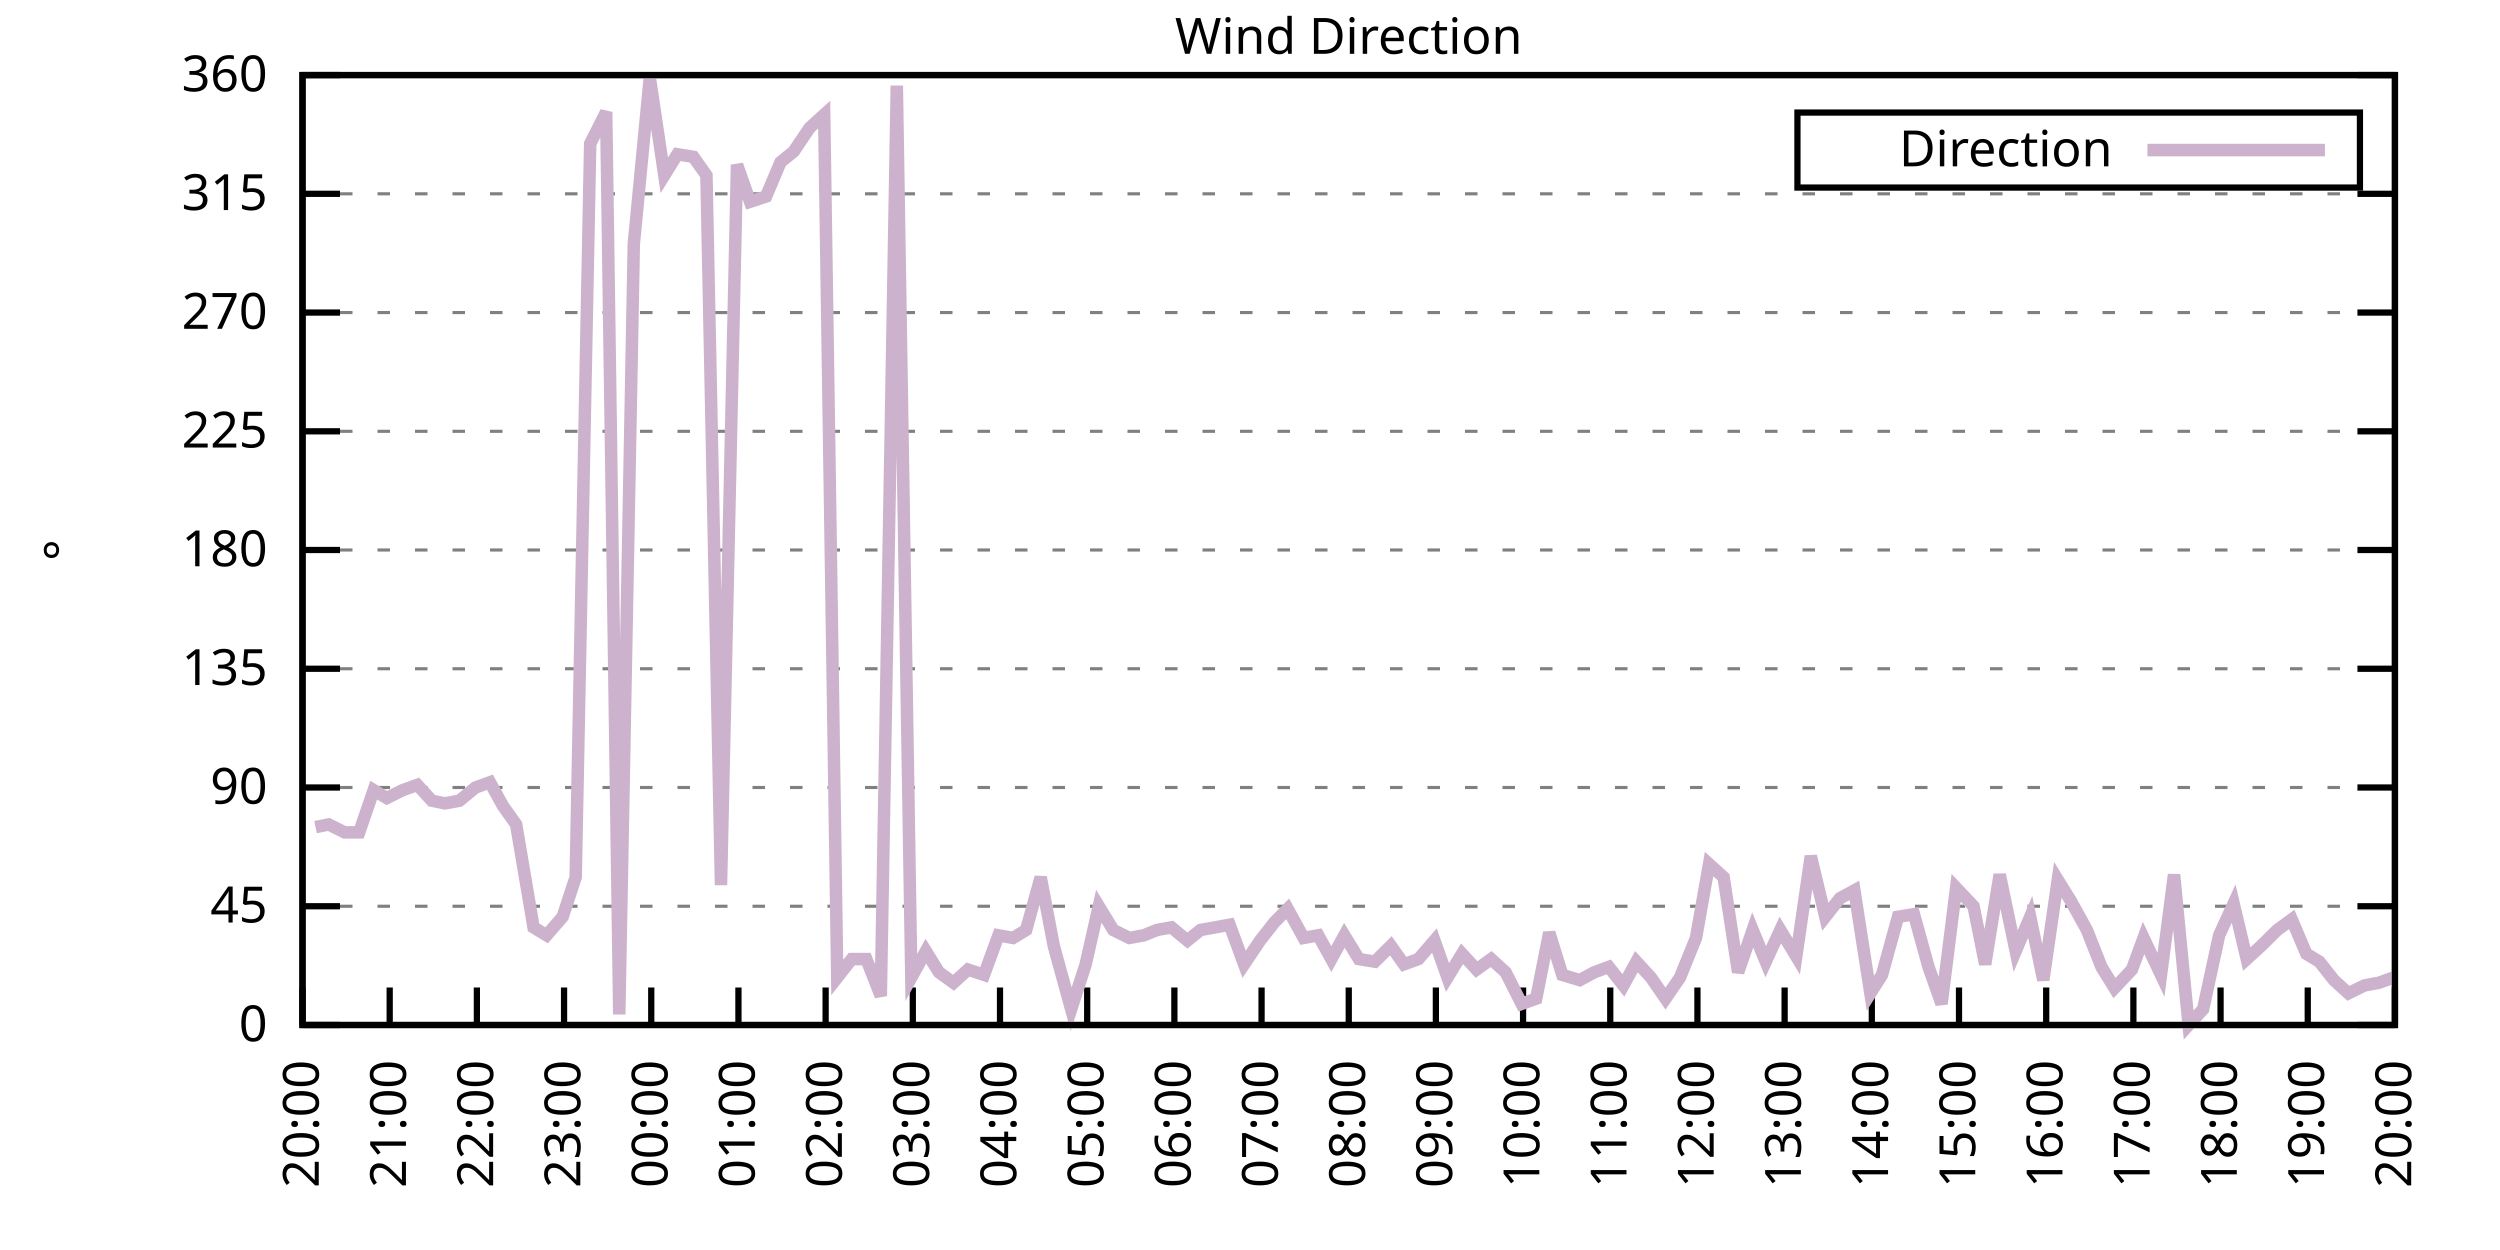
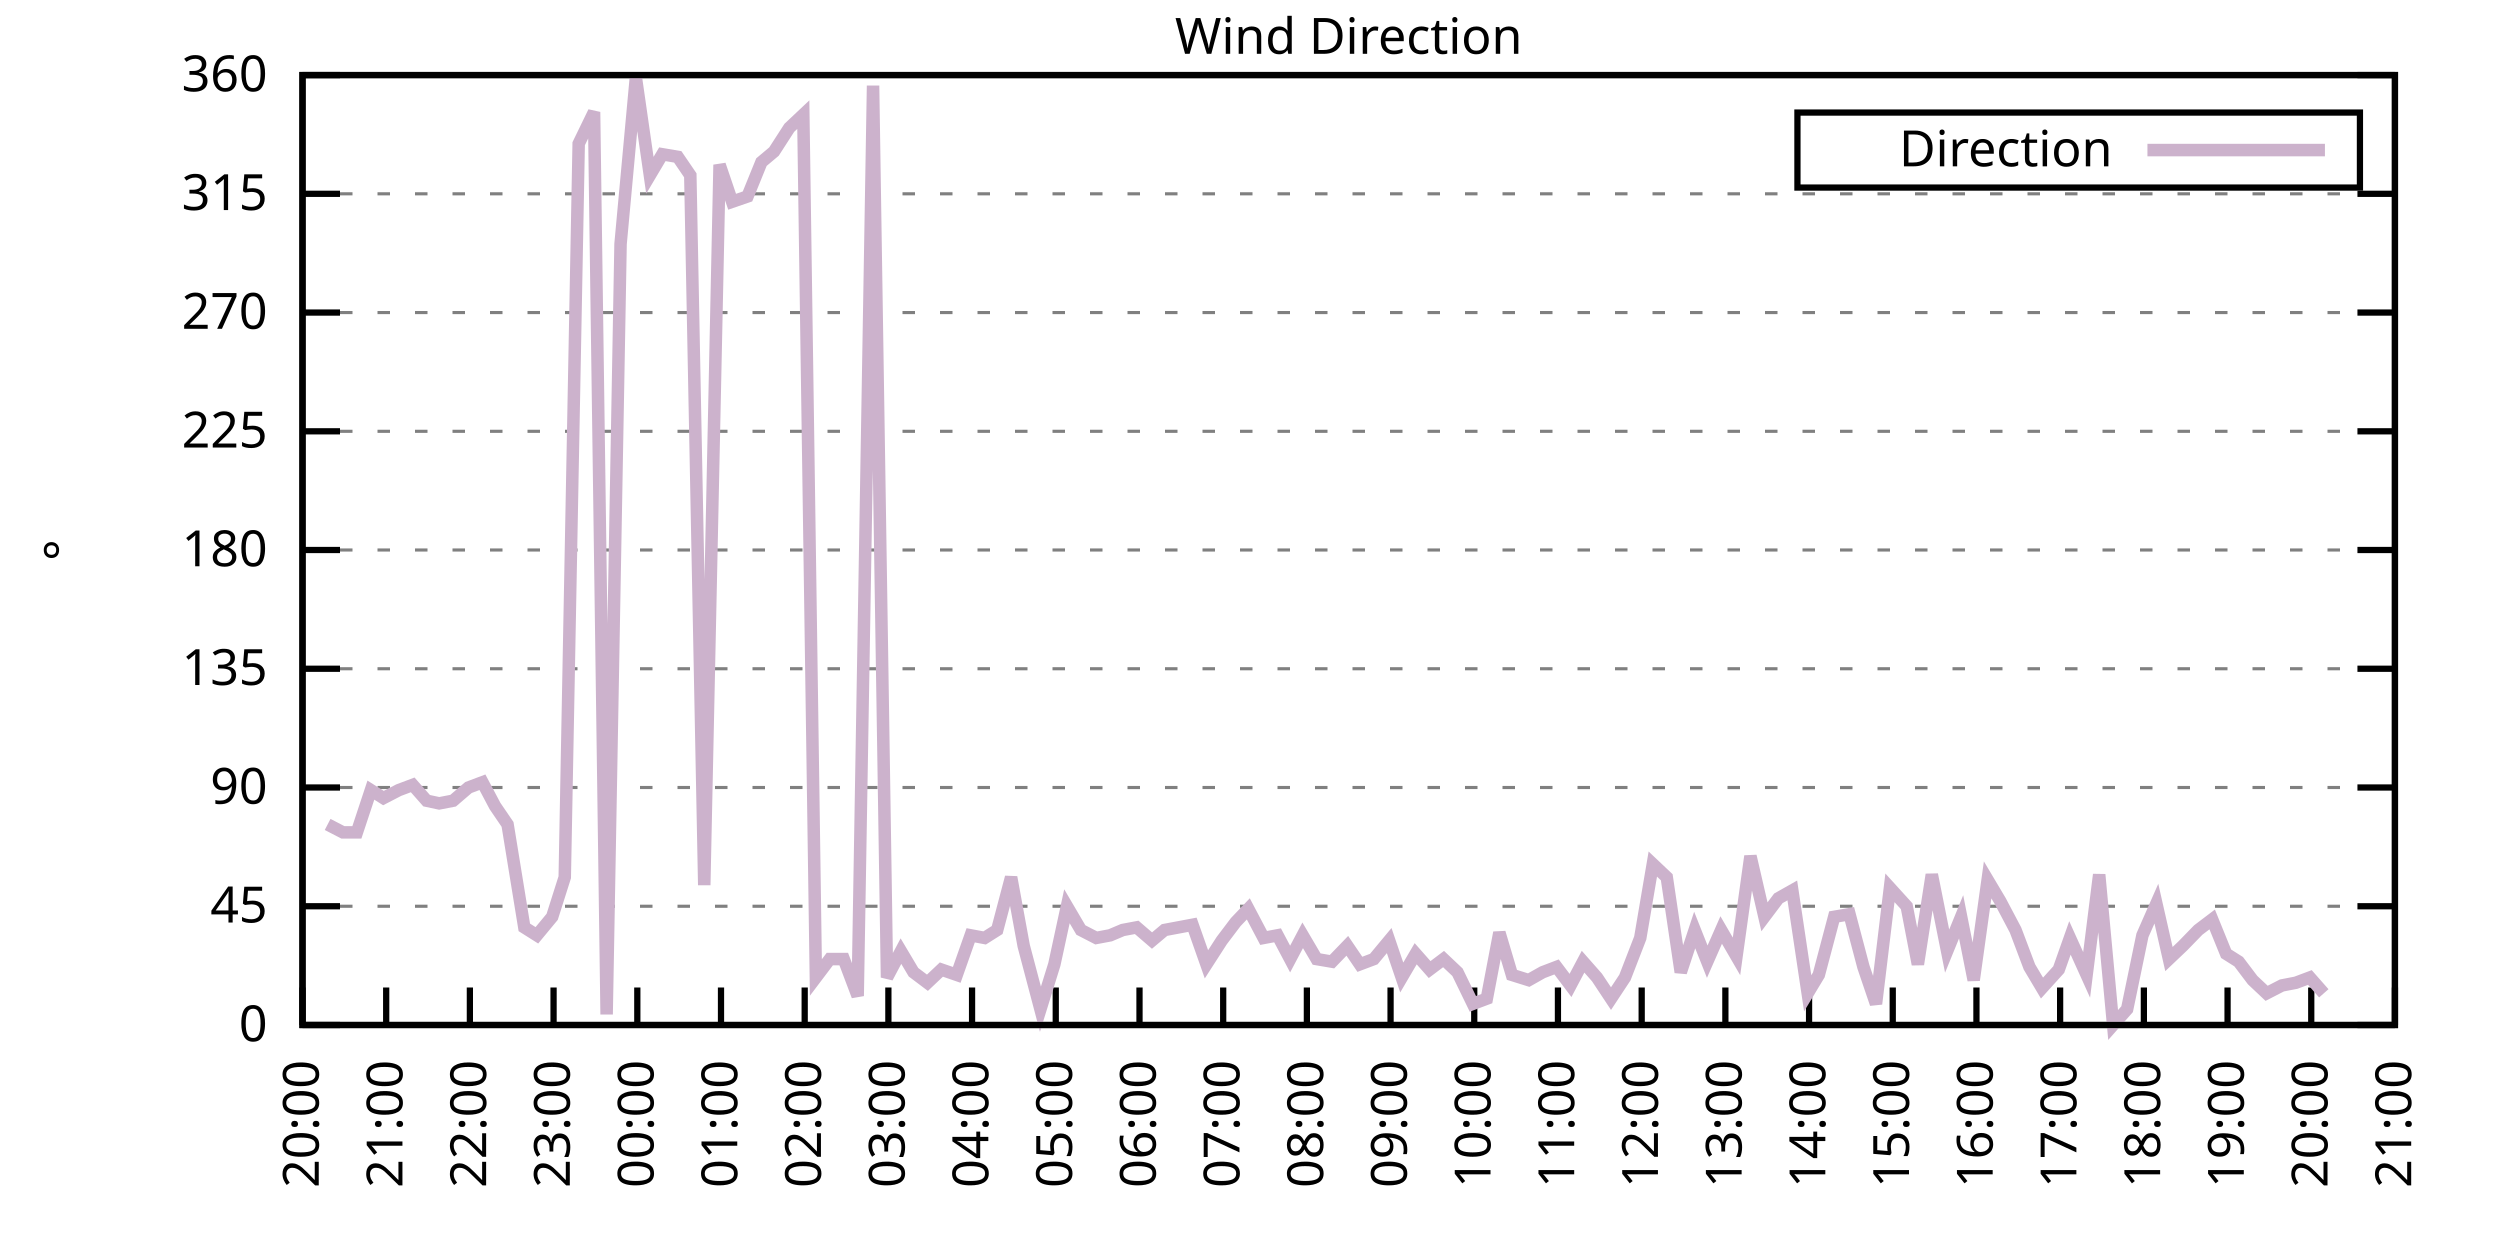
<svg xmlns="http://www.w3.org/2000/svg" xmlns:xlink="http://www.w3.org/1999/xlink" width="400" height="200" viewBox="0 0 400 200">
  <g id="gnuplot_canvas">
    <rect x="0" y="0" width="400" height="200" fill="none" />
    <defs>
      <circle id="gpDot" r="0.5" stroke-width="0.5" stroke="currentColor" />
      <path id="gpPt0" stroke-width="0.333" stroke="currentColor" d="M-1,0 h2 M0,-1 v2" />
      <path id="gpPt1" stroke-width="0.333" stroke="currentColor" d="M-1,-1 L1,1 M1,-1 L-1,1" />
      <path id="gpPt2" stroke-width="0.333" stroke="currentColor" d="M-1,0 L1,0 M0,-1 L0,1 M-1,-1 L1,1 M-1,1 L1,-1" />
      <rect id="gpPt3" stroke-width="0.333" stroke="currentColor" x="-1" y="-1" width="2" height="2" />
      <rect id="gpPt4" stroke-width="0.333" stroke="currentColor" fill="currentColor" x="-1" y="-1" width="2" height="2" />
      <circle id="gpPt5" stroke-width="0.333" stroke="currentColor" cx="0" cy="0" r="1" />
      <use xlink:href="#gpPt5" id="gpPt6" fill="currentColor" stroke="none" />
      <path id="gpPt7" stroke-width="0.333" stroke="currentColor" d="M0,-1.33 L-1.33,0.67 L1.33,0.67 z" />
      <use xlink:href="#gpPt7" id="gpPt8" fill="currentColor" stroke="none" />
      <use xlink:href="#gpPt7" id="gpPt9" stroke="currentColor" transform="rotate(180)" />
      <use xlink:href="#gpPt9" id="gpPt10" fill="currentColor" stroke="none" />
      <use xlink:href="#gpPt3" id="gpPt11" stroke="currentColor" transform="rotate(45)" />
      <use xlink:href="#gpPt11" id="gpPt12" fill="currentColor" stroke="none" />
      <path id="gpPt13" stroke-width="0.333" stroke="currentColor" d="M0,1.330 L1.265,0.411 L0.782,-1.067 L-0.782,-1.076 L-1.265,0.411 z" />
      <use xlink:href="#gpPt13" id="gpPt14" fill="currentColor" stroke="none" />
      <filter id="textbox" filterUnits="objectBoundingBox" x="0" y="0" height="1" width="1">
        <feFlood flood-color="white" flood-opacity="1" result="bgnd" />
        <feComposite in="SourceGraphic" in2="bgnd" operator="atop" />
      </filter>
      <filter id="greybox" filterUnits="objectBoundingBox" x="0" y="0" height="1" width="1">
        <feFlood flood-color="lightgrey" flood-opacity="1" result="grey" />
        <feComposite in="SourceGraphic" in2="grey" operator="atop" />
      </filter>
    </defs>
    <g fill="none" color="white" stroke="currentColor" stroke-width="1.00" stroke-linecap="butt" stroke-linejoin="miter">
</g>
    <g fill="none" color="black" stroke="currentColor" stroke-width="1.00" stroke-linecap="butt" stroke-linejoin="miter">
      <g stroke="none" shape-rendering="crispEdges">
        <polygon fill="rgb(255, 255, 255)" points="48.40,164.00 383.18,164.00 383.18,12.02 48.40,12.02 " />
      </g>
    </g>
    <g fill="none" color="black" stroke="currentColor" stroke-width="1.00" stroke-linecap="butt" stroke-linejoin="miter">
</g>
    <g fill="none" color="black" stroke="black" stroke-width="0.50" stroke-linecap="butt" stroke-linejoin="miter">
</g>
    <g fill="none" color="gray" stroke="currentColor" stroke-width="0.50" stroke-linecap="butt" stroke-linejoin="miter">
      <path stroke="gray" stroke-dasharray="2,4" class="gridline" d="M48.40,164.00 L383.19,164.00  " />
    </g>
    <g fill="none" color="gray" stroke="gray" stroke-width="1.00" stroke-linecap="butt" stroke-linejoin="miter">
</g>
    <g fill="none" color="black" stroke="currentColor" stroke-width="1.00" stroke-linecap="butt" stroke-linejoin="miter">
      <path stroke="black" d="M48.40,164.00 L54.40,164.00 M383.19,164.00 L377.19,164.00  " />
      <g transform="translate(42.80,166.60)" stroke="none" fill="black" font-family="Sans" font-size="8.00" text-anchor="end">
        <text>
          <tspan font-family="Sans"> 0</tspan>
        </text>
      </g>
    </g>
    <g fill="none" color="black" stroke="currentColor" stroke-width="1.00" stroke-linecap="butt" stroke-linejoin="miter">
</g>
    <g fill="none" color="black" stroke="black" stroke-width="0.50" stroke-linecap="butt" stroke-linejoin="miter">
</g>
    <g fill="none" color="gray" stroke="currentColor" stroke-width="0.50" stroke-linecap="butt" stroke-linejoin="miter">
      <path stroke="gray" stroke-dasharray="2,4" class="gridline" d="M48.40,145.00 L383.19,145.00  " />
    </g>
    <g fill="none" color="gray" stroke="gray" stroke-width="1.00" stroke-linecap="butt" stroke-linejoin="miter">
</g>
    <g fill="none" color="black" stroke="currentColor" stroke-width="1.00" stroke-linecap="butt" stroke-linejoin="miter">
      <path stroke="black" d="M48.40,145.00 L54.40,145.00 M383.19,145.00 L377.19,145.00  " />
      <g transform="translate(42.80,147.60)" stroke="none" fill="black" font-family="Sans" font-size="8.00" text-anchor="end">
        <text>
          <tspan font-family="Sans"> 45</tspan>
        </text>
      </g>
    </g>
    <g fill="none" color="black" stroke="currentColor" stroke-width="1.00" stroke-linecap="butt" stroke-linejoin="miter">
</g>
    <g fill="none" color="black" stroke="black" stroke-width="0.50" stroke-linecap="butt" stroke-linejoin="miter">
</g>
    <g fill="none" color="gray" stroke="currentColor" stroke-width="0.50" stroke-linecap="butt" stroke-linejoin="miter">
      <path stroke="gray" stroke-dasharray="2,4" class="gridline" d="M48.40,126.00 L383.19,126.00  " />
    </g>
    <g fill="none" color="gray" stroke="gray" stroke-width="1.00" stroke-linecap="butt" stroke-linejoin="miter">
</g>
    <g fill="none" color="black" stroke="currentColor" stroke-width="1.00" stroke-linecap="butt" stroke-linejoin="miter">
      <path stroke="black" d="M48.40,126.00 L54.40,126.00 M383.19,126.00 L377.19,126.00  " />
      <g transform="translate(42.80,128.60)" stroke="none" fill="black" font-family="Sans" font-size="8.00" text-anchor="end">
        <text>
          <tspan font-family="Sans"> 90</tspan>
        </text>
      </g>
    </g>
    <g fill="none" color="black" stroke="currentColor" stroke-width="1.00" stroke-linecap="butt" stroke-linejoin="miter">
</g>
    <g fill="none" color="black" stroke="black" stroke-width="0.50" stroke-linecap="butt" stroke-linejoin="miter">
</g>
    <g fill="none" color="gray" stroke="currentColor" stroke-width="0.50" stroke-linecap="butt" stroke-linejoin="miter">
      <path stroke="gray" stroke-dasharray="2,4" class="gridline" d="M48.40,107.00 L383.19,107.00  " />
    </g>
    <g fill="none" color="gray" stroke="gray" stroke-width="1.00" stroke-linecap="butt" stroke-linejoin="miter">
</g>
    <g fill="none" color="black" stroke="currentColor" stroke-width="1.00" stroke-linecap="butt" stroke-linejoin="miter">
      <path stroke="black" d="M48.40,107.00 L54.40,107.00 M383.19,107.00 L377.19,107.00  " />
      <g transform="translate(42.80,109.60)" stroke="none" fill="black" font-family="Sans" font-size="8.00" text-anchor="end">
        <text>
          <tspan font-family="Sans"> 135</tspan>
        </text>
      </g>
    </g>
    <g fill="none" color="black" stroke="currentColor" stroke-width="1.00" stroke-linecap="butt" stroke-linejoin="miter">
</g>
    <g fill="none" color="black" stroke="black" stroke-width="0.50" stroke-linecap="butt" stroke-linejoin="miter">
</g>
    <g fill="none" color="gray" stroke="currentColor" stroke-width="0.50" stroke-linecap="butt" stroke-linejoin="miter">
      <path stroke="gray" stroke-dasharray="2,4" class="gridline" d="M48.40,88.00 L383.19,88.00  " />
    </g>
    <g fill="none" color="gray" stroke="gray" stroke-width="1.00" stroke-linecap="butt" stroke-linejoin="miter">
</g>
    <g fill="none" color="black" stroke="currentColor" stroke-width="1.00" stroke-linecap="butt" stroke-linejoin="miter">
      <path stroke="black" d="M48.40,88.00 L54.40,88.00 M383.19,88.00 L377.19,88.00  " />
      <g transform="translate(42.80,90.60)" stroke="none" fill="black" font-family="Sans" font-size="8.00" text-anchor="end">
        <text>
          <tspan font-family="Sans"> 180</tspan>
        </text>
      </g>
    </g>
    <g fill="none" color="black" stroke="currentColor" stroke-width="1.00" stroke-linecap="butt" stroke-linejoin="miter">
</g>
    <g fill="none" color="black" stroke="black" stroke-width="0.50" stroke-linecap="butt" stroke-linejoin="miter">
</g>
    <g fill="none" color="gray" stroke="currentColor" stroke-width="0.50" stroke-linecap="butt" stroke-linejoin="miter">
      <path stroke="gray" stroke-dasharray="2,4" class="gridline" d="M48.40,69.01 L383.19,69.01  " />
    </g>
    <g fill="none" color="gray" stroke="gray" stroke-width="1.00" stroke-linecap="butt" stroke-linejoin="miter">
</g>
    <g fill="none" color="black" stroke="currentColor" stroke-width="1.00" stroke-linecap="butt" stroke-linejoin="miter">
      <path stroke="black" d="M48.40,69.01 L54.40,69.01 M383.19,69.01 L377.19,69.01  " />
      <g transform="translate(42.80,71.61)" stroke="none" fill="black" font-family="Sans" font-size="8.00" text-anchor="end">
        <text>
          <tspan font-family="Sans"> 225</tspan>
        </text>
      </g>
    </g>
    <g fill="none" color="black" stroke="currentColor" stroke-width="1.00" stroke-linecap="butt" stroke-linejoin="miter">
</g>
    <g fill="none" color="black" stroke="black" stroke-width="0.50" stroke-linecap="butt" stroke-linejoin="miter">
</g>
    <g fill="none" color="gray" stroke="currentColor" stroke-width="0.50" stroke-linecap="butt" stroke-linejoin="miter">
      <path stroke="gray" stroke-dasharray="2,4" class="gridline" d="M48.40,50.01 L383.19,50.01  " />
    </g>
    <g fill="none" color="gray" stroke="gray" stroke-width="1.00" stroke-linecap="butt" stroke-linejoin="miter">
</g>
    <g fill="none" color="black" stroke="currentColor" stroke-width="1.00" stroke-linecap="butt" stroke-linejoin="miter">
      <path stroke="black" d="M48.40,50.01 L54.40,50.01 M383.19,50.01 L377.19,50.01  " />
      <g transform="translate(42.80,52.61)" stroke="none" fill="black" font-family="Sans" font-size="8.00" text-anchor="end">
        <text>
          <tspan font-family="Sans"> 270</tspan>
        </text>
      </g>
    </g>
    <g fill="none" color="black" stroke="currentColor" stroke-width="1.00" stroke-linecap="butt" stroke-linejoin="miter">
</g>
    <g fill="none" color="black" stroke="black" stroke-width="0.50" stroke-linecap="butt" stroke-linejoin="miter">
</g>
    <g fill="none" color="gray" stroke="currentColor" stroke-width="0.50" stroke-linecap="butt" stroke-linejoin="miter">
      <path stroke="gray" stroke-dasharray="2,4" class="gridline" d="M48.40,31.01 L383.19,31.01  " />
    </g>
    <g fill="none" color="gray" stroke="gray" stroke-width="1.00" stroke-linecap="butt" stroke-linejoin="miter">
</g>
    <g fill="none" color="black" stroke="currentColor" stroke-width="1.00" stroke-linecap="butt" stroke-linejoin="miter">
      <path stroke="black" d="M48.40,31.01 L54.40,31.01 M383.19,31.01 L377.19,31.01  " />
      <g transform="translate(42.80,33.61)" stroke="none" fill="black" font-family="Sans" font-size="8.00" text-anchor="end">
        <text>
          <tspan font-family="Sans"> 315</tspan>
        </text>
      </g>
    </g>
    <g fill="none" color="black" stroke="currentColor" stroke-width="1.00" stroke-linecap="butt" stroke-linejoin="miter">
</g>
    <g fill="none" color="black" stroke="black" stroke-width="0.50" stroke-linecap="butt" stroke-linejoin="miter">
</g>
    <g fill="none" color="gray" stroke="currentColor" stroke-width="0.50" stroke-linecap="butt" stroke-linejoin="miter">
      <path stroke="gray" stroke-dasharray="2,4" class="gridline" d="M48.40,12.01 L383.19,12.01  " />
    </g>
    <g fill="none" color="gray" stroke="gray" stroke-width="1.00" stroke-linecap="butt" stroke-linejoin="miter">
</g>
    <g fill="none" color="black" stroke="currentColor" stroke-width="1.00" stroke-linecap="butt" stroke-linejoin="miter">
      <path stroke="black" d="M48.40,12.01 L54.40,12.01 M383.19,12.01 L377.19,12.01  " />
      <g transform="translate(42.80,14.61)" stroke="none" fill="black" font-family="Sans" font-size="8.00" text-anchor="end">
        <text>
          <tspan font-family="Sans"> 360</tspan>
        </text>
      </g>
    </g>
    <g fill="none" color="black" stroke="currentColor" stroke-width="1.00" stroke-linecap="butt" stroke-linejoin="miter">
      <path stroke="black" d="M48.40,164.00 L48.40,158.00  " />
      <g transform="translate(51.00,169.60) rotate(270.00)" stroke="none" fill="black" font-family="Sans" font-size="8.00" text-anchor="end">
        <text>
          <tspan font-family="Sans">20:00</tspan>
        </text>
      </g>
    </g>
    <g fill="none" color="black" stroke="currentColor" stroke-width="1.00" stroke-linecap="butt" stroke-linejoin="miter">
-       <path stroke="black" d="M62.35,164.00 L62.35,158.00  " />
-       <g transform="translate(64.95,169.60) rotate(270.00)" stroke="none" fill="black" font-family="Sans" font-size="8.00" text-anchor="end">
+       <path stroke="black" d="M61.79,164.00 L61.79,158.00  " />
+       <g transform="translate(64.39,169.60) rotate(270.00)" stroke="none" fill="black" font-family="Sans" font-size="8.00" text-anchor="end">
        <text>
          <tspan font-family="Sans">21:00</tspan>
        </text>
      </g>
    </g>
    <g fill="none" color="black" stroke="currentColor" stroke-width="1.00" stroke-linecap="butt" stroke-linejoin="miter">
-       <path stroke="black" d="M76.30,164.00 L76.30,158.00  " />
-       <g transform="translate(78.90,169.60) rotate(270.00)" stroke="none" fill="black" font-family="Sans" font-size="8.00" text-anchor="end">
+       <path stroke="black" d="M75.18,164.00 L75.18,158.00  " />
+       <g transform="translate(77.78,169.60) rotate(270.00)" stroke="none" fill="black" font-family="Sans" font-size="8.00" text-anchor="end">
        <text>
          <tspan font-family="Sans">22:00</tspan>
        </text>
      </g>
    </g>
    <g fill="none" color="black" stroke="currentColor" stroke-width="1.00" stroke-linecap="butt" stroke-linejoin="miter">
-       <path stroke="black" d="M90.25,164.00 L90.25,158.00  " />
-       <g transform="translate(92.85,169.60) rotate(270.00)" stroke="none" fill="black" font-family="Sans" font-size="8.00" text-anchor="end">
+       <path stroke="black" d="M88.57,164.00 L88.57,158.00  " />
+       <g transform="translate(91.17,169.60) rotate(270.00)" stroke="none" fill="black" font-family="Sans" font-size="8.00" text-anchor="end">
        <text>
          <tspan font-family="Sans">23:00</tspan>
        </text>
      </g>
    </g>
    <g fill="none" color="black" stroke="currentColor" stroke-width="1.00" stroke-linecap="butt" stroke-linejoin="miter">
-       <path stroke="black" d="M104.20,164.00 L104.20,158.00  " />
-       <g transform="translate(106.80,169.60) rotate(270.00)" stroke="none" fill="black" font-family="Sans" font-size="8.00" text-anchor="end">
+       <path stroke="black" d="M101.97,164.00 L101.97,158.00  " />
+       <g transform="translate(104.57,169.60) rotate(270.00)" stroke="none" fill="black" font-family="Sans" font-size="8.00" text-anchor="end">
        <text>
          <tspan font-family="Sans">00:00</tspan>
        </text>
      </g>
    </g>
    <g fill="none" color="black" stroke="currentColor" stroke-width="1.00" stroke-linecap="butt" stroke-linejoin="miter">
-       <path stroke="black" d="M118.15,164.00 L118.15,158.00  " />
-       <g transform="translate(120.75,169.60) rotate(270.00)" stroke="none" fill="black" font-family="Sans" font-size="8.00" text-anchor="end">
+       <path stroke="black" d="M115.36,164.00 L115.36,158.00  " />
+       <g transform="translate(117.96,169.60) rotate(270.00)" stroke="none" fill="black" font-family="Sans" font-size="8.00" text-anchor="end">
        <text>
          <tspan font-family="Sans">01:00</tspan>
        </text>
      </g>
    </g>
    <g fill="none" color="black" stroke="currentColor" stroke-width="1.00" stroke-linecap="butt" stroke-linejoin="miter">
-       <path stroke="black" d="M132.10,164.00 L132.10,158.00  " />
-       <g transform="translate(134.70,169.60) rotate(270.00)" stroke="none" fill="black" font-family="Sans" font-size="8.00" text-anchor="end">
+       <path stroke="black" d="M128.75,164.00 L128.75,158.00  " />
+       <g transform="translate(131.35,169.60) rotate(270.00)" stroke="none" fill="black" font-family="Sans" font-size="8.00" text-anchor="end">
        <text>
          <tspan font-family="Sans">02:00</tspan>
        </text>
      </g>
    </g>
    <g fill="none" color="black" stroke="currentColor" stroke-width="1.00" stroke-linecap="butt" stroke-linejoin="miter">
-       <path stroke="black" d="M146.05,164.00 L146.05,158.00  " />
-       <g transform="translate(148.65,169.60) rotate(270.00)" stroke="none" fill="black" font-family="Sans" font-size="8.00" text-anchor="end">
+       <path stroke="black" d="M142.14,164.00 L142.14,158.00  " />
+       <g transform="translate(144.74,169.60) rotate(270.00)" stroke="none" fill="black" font-family="Sans" font-size="8.00" text-anchor="end">
        <text>
          <tspan font-family="Sans">03:00</tspan>
        </text>
      </g>
    </g>
    <g fill="none" color="black" stroke="currentColor" stroke-width="1.00" stroke-linecap="butt" stroke-linejoin="miter">
-       <path stroke="black" d="M160.00,164.00 L160.00,158.00  " />
-       <g transform="translate(162.60,169.60) rotate(270.00)" stroke="none" fill="black" font-family="Sans" font-size="8.00" text-anchor="end">
+       <path stroke="black" d="M155.53,164.00 L155.53,158.00  " />
+       <g transform="translate(158.13,169.60) rotate(270.00)" stroke="none" fill="black" font-family="Sans" font-size="8.00" text-anchor="end">
        <text>
          <tspan font-family="Sans">04:00</tspan>
        </text>
      </g>
    </g>
    <g fill="none" color="black" stroke="currentColor" stroke-width="1.00" stroke-linecap="butt" stroke-linejoin="miter">
-       <path stroke="black" d="M173.95,164.00 L173.95,158.00  " />
-       <g transform="translate(176.55,169.60) rotate(270.00)" stroke="none" fill="black" font-family="Sans" font-size="8.00" text-anchor="end">
+       <path stroke="black" d="M168.92,164.00 L168.92,158.00  " />
+       <g transform="translate(171.52,169.60) rotate(270.00)" stroke="none" fill="black" font-family="Sans" font-size="8.00" text-anchor="end">
        <text>
          <tspan font-family="Sans">05:00</tspan>
        </text>
      </g>
    </g>
    <g fill="none" color="black" stroke="currentColor" stroke-width="1.00" stroke-linecap="butt" stroke-linejoin="miter">
-       <path stroke="black" d="M187.90,164.00 L187.90,158.00  " />
-       <g transform="translate(190.50,169.60) rotate(270.00)" stroke="none" fill="black" font-family="Sans" font-size="8.00" text-anchor="end">
+       <path stroke="black" d="M182.32,164.00 L182.32,158.00  " />
+       <g transform="translate(184.92,169.60) rotate(270.00)" stroke="none" fill="black" font-family="Sans" font-size="8.00" text-anchor="end">
        <text>
          <tspan font-family="Sans">06:00</tspan>
        </text>
      </g>
    </g>
    <g fill="none" color="black" stroke="currentColor" stroke-width="1.00" stroke-linecap="butt" stroke-linejoin="miter">
-       <path stroke="black" d="M201.85,164.00 L201.85,158.00  " />
-       <g transform="translate(204.45,169.60) rotate(270.00)" stroke="none" fill="black" font-family="Sans" font-size="8.00" text-anchor="end">
+       <path stroke="black" d="M195.71,164.00 L195.71,158.00  " />
+       <g transform="translate(198.31,169.60) rotate(270.00)" stroke="none" fill="black" font-family="Sans" font-size="8.00" text-anchor="end">
        <text>
          <tspan font-family="Sans">07:00</tspan>
        </text>
      </g>
    </g>
    <g fill="none" color="black" stroke="currentColor" stroke-width="1.00" stroke-linecap="butt" stroke-linejoin="miter">
-       <path stroke="black" d="M215.80,164.00 L215.80,158.00  " />
-       <g transform="translate(218.40,169.60) rotate(270.00)" stroke="none" fill="black" font-family="Sans" font-size="8.00" text-anchor="end">
+       <path stroke="black" d="M209.10,164.00 L209.10,158.00  " />
+       <g transform="translate(211.70,169.60) rotate(270.00)" stroke="none" fill="black" font-family="Sans" font-size="8.00" text-anchor="end">
        <text>
          <tspan font-family="Sans">08:00</tspan>
        </text>
      </g>
    </g>
    <g fill="none" color="black" stroke="currentColor" stroke-width="1.00" stroke-linecap="butt" stroke-linejoin="miter">
-       <path stroke="black" d="M229.74,164.00 L229.74,158.00  " />
-       <g transform="translate(232.34,169.60) rotate(270.00)" stroke="none" fill="black" font-family="Sans" font-size="8.00" text-anchor="end">
+       <path stroke="black" d="M222.49,164.00 L222.49,158.00  " />
+       <g transform="translate(225.09,169.60) rotate(270.00)" stroke="none" fill="black" font-family="Sans" font-size="8.00" text-anchor="end">
        <text>
          <tspan font-family="Sans">09:00</tspan>
        </text>
      </g>
    </g>
    <g fill="none" color="black" stroke="currentColor" stroke-width="1.00" stroke-linecap="butt" stroke-linejoin="miter">
-       <path stroke="black" d="M243.69,164.00 L243.69,158.00  " />
-       <g transform="translate(246.29,169.60) rotate(270.00)" stroke="none" fill="black" font-family="Sans" font-size="8.00" text-anchor="end">
+       <path stroke="black" d="M235.88,164.00 L235.88,158.00  " />
+       <g transform="translate(238.48,169.60) rotate(270.00)" stroke="none" fill="black" font-family="Sans" font-size="8.00" text-anchor="end">
        <text>
          <tspan font-family="Sans">10:00</tspan>
        </text>
      </g>
    </g>
    <g fill="none" color="black" stroke="currentColor" stroke-width="1.00" stroke-linecap="butt" stroke-linejoin="miter">
-       <path stroke="black" d="M257.64,164.00 L257.64,158.00  " />
-       <g transform="translate(260.24,169.60) rotate(270.00)" stroke="none" fill="black" font-family="Sans" font-size="8.00" text-anchor="end">
+       <path stroke="black" d="M249.27,164.00 L249.27,158.00  " />
+       <g transform="translate(251.87,169.60) rotate(270.00)" stroke="none" fill="black" font-family="Sans" font-size="8.00" text-anchor="end">
        <text>
          <tspan font-family="Sans">11:00</tspan>
        </text>
      </g>
    </g>
    <g fill="none" color="black" stroke="currentColor" stroke-width="1.00" stroke-linecap="butt" stroke-linejoin="miter">
-       <path stroke="black" d="M271.59,164.00 L271.59,158.00  " />
-       <g transform="translate(274.19,169.60) rotate(270.00)" stroke="none" fill="black" font-family="Sans" font-size="8.00" text-anchor="end">
+       <path stroke="black" d="M262.67,164.00 L262.67,158.00  " />
+       <g transform="translate(265.27,169.60) rotate(270.00)" stroke="none" fill="black" font-family="Sans" font-size="8.00" text-anchor="end">
        <text>
          <tspan font-family="Sans">12:00</tspan>
        </text>
      </g>
    </g>
    <g fill="none" color="black" stroke="currentColor" stroke-width="1.00" stroke-linecap="butt" stroke-linejoin="miter">
-       <path stroke="black" d="M285.54,164.00 L285.54,158.00  " />
-       <g transform="translate(288.14,169.60) rotate(270.00)" stroke="none" fill="black" font-family="Sans" font-size="8.00" text-anchor="end">
+       <path stroke="black" d="M276.06,164.00 L276.06,158.00  " />
+       <g transform="translate(278.66,169.60) rotate(270.00)" stroke="none" fill="black" font-family="Sans" font-size="8.00" text-anchor="end">
        <text>
          <tspan font-family="Sans">13:00</tspan>
        </text>
      </g>
    </g>
    <g fill="none" color="black" stroke="currentColor" stroke-width="1.00" stroke-linecap="butt" stroke-linejoin="miter">
-       <path stroke="black" d="M299.49,164.00 L299.49,158.00  " />
-       <g transform="translate(302.09,169.60) rotate(270.00)" stroke="none" fill="black" font-family="Sans" font-size="8.00" text-anchor="end">
+       <path stroke="black" d="M289.45,164.00 L289.45,158.00  " />
+       <g transform="translate(292.05,169.60) rotate(270.00)" stroke="none" fill="black" font-family="Sans" font-size="8.00" text-anchor="end">
        <text>
          <tspan font-family="Sans">14:00</tspan>
        </text>
      </g>
    </g>
    <g fill="none" color="black" stroke="currentColor" stroke-width="1.00" stroke-linecap="butt" stroke-linejoin="miter">
-       <path stroke="black" d="M313.44,164.00 L313.44,158.00  " />
-       <g transform="translate(316.04,169.60) rotate(270.00)" stroke="none" fill="black" font-family="Sans" font-size="8.00" text-anchor="end">
+       <path stroke="black" d="M302.84,164.00 L302.84,158.00  " />
+       <g transform="translate(305.44,169.60) rotate(270.00)" stroke="none" fill="black" font-family="Sans" font-size="8.00" text-anchor="end">
        <text>
          <tspan font-family="Sans">15:00</tspan>
        </text>
      </g>
    </g>
    <g fill="none" color="black" stroke="currentColor" stroke-width="1.00" stroke-linecap="butt" stroke-linejoin="miter">
-       <path stroke="black" d="M327.39,164.00 L327.39,158.00  " />
-       <g transform="translate(329.99,169.60) rotate(270.00)" stroke="none" fill="black" font-family="Sans" font-size="8.00" text-anchor="end">
+       <path stroke="black" d="M316.23,164.00 L316.23,158.00  " />
+       <g transform="translate(318.83,169.60) rotate(270.00)" stroke="none" fill="black" font-family="Sans" font-size="8.00" text-anchor="end">
        <text>
          <tspan font-family="Sans">16:00</tspan>
        </text>
      </g>
    </g>
    <g fill="none" color="black" stroke="currentColor" stroke-width="1.00" stroke-linecap="butt" stroke-linejoin="miter">
-       <path stroke="black" d="M341.34,164.00 L341.34,158.00  " />
-       <g transform="translate(343.94,169.60) rotate(270.00)" stroke="none" fill="black" font-family="Sans" font-size="8.00" text-anchor="end">
+       <path stroke="black" d="M329.62,164.00 L329.62,158.00  " />
+       <g transform="translate(332.22,169.60) rotate(270.00)" stroke="none" fill="black" font-family="Sans" font-size="8.00" text-anchor="end">
        <text>
          <tspan font-family="Sans">17:00</tspan>
        </text>
      </g>
    </g>
    <g fill="none" color="black" stroke="currentColor" stroke-width="1.00" stroke-linecap="butt" stroke-linejoin="miter">
-       <path stroke="black" d="M355.29,164.00 L355.29,158.00  " />
-       <g transform="translate(357.89,169.60) rotate(270.00)" stroke="none" fill="black" font-family="Sans" font-size="8.00" text-anchor="end">
+       <path stroke="black" d="M343.02,164.00 L343.02,158.00  " />
+       <g transform="translate(345.62,169.60) rotate(270.00)" stroke="none" fill="black" font-family="Sans" font-size="8.00" text-anchor="end">
        <text>
          <tspan font-family="Sans">18:00</tspan>
        </text>
      </g>
    </g>
    <g fill="none" color="black" stroke="currentColor" stroke-width="1.00" stroke-linecap="butt" stroke-linejoin="miter">
-       <path stroke="black" d="M369.24,164.00 L369.24,158.00  " />
-       <g transform="translate(371.84,169.60) rotate(270.00)" stroke="none" fill="black" font-family="Sans" font-size="8.00" text-anchor="end">
+       <path stroke="black" d="M356.41,164.00 L356.41,158.00  " />
+       <g transform="translate(359.01,169.60) rotate(270.00)" stroke="none" fill="black" font-family="Sans" font-size="8.00" text-anchor="end">
        <text>
          <tspan font-family="Sans">19:00</tspan>
+         </text>
+       </g>
+     </g>
+     <g fill="none" color="black" stroke="currentColor" stroke-width="1.00" stroke-linecap="butt" stroke-linejoin="miter">
+       <path stroke="black" d="M369.80,164.00 L369.80,158.00  " />
+       <g transform="translate(372.40,169.60) rotate(270.00)" stroke="none" fill="black" font-family="Sans" font-size="8.00" text-anchor="end">
+         <text>
+           <tspan font-family="Sans">20:00</tspan>
        </text>
      </g>
    </g>
    <g fill="none" color="black" stroke="currentColor" stroke-width="1.00" stroke-linecap="butt" stroke-linejoin="miter">
      <path stroke="black" d="M383.19,164.00 L383.19,158.00  " />
      <g transform="translate(385.79,169.60) rotate(270.00)" stroke="none" fill="black" font-family="Sans" font-size="8.00" text-anchor="end">
        <text>
-           <tspan font-family="Sans">20:00</tspan>
+           <tspan font-family="Sans">21:00</tspan>
        </text>
      </g>
    </g>
    <g fill="none" color="black" stroke="currentColor" stroke-width="1.00" stroke-linecap="butt" stroke-linejoin="miter">
</g>
    <g fill="none" color="black" stroke="currentColor" stroke-width="1.00" stroke-linecap="butt" stroke-linejoin="miter">
      <path stroke="black" d="M48.40,12.01 L48.40,164.00 L383.19,164.00 L383.19,12.01 L48.40,12.01 Z  " />
    </g>
    <g fill="none" color="black" stroke="currentColor" stroke-width="1.00" stroke-linecap="butt" stroke-linejoin="miter">
</g>
    <g fill="none" color="black" stroke="currentColor" stroke-width="1.00" stroke-linecap="butt" stroke-linejoin="miter">
      <path stroke="black" d="M287.59,30.01 L287.59,18.01 L377.59,18.01 L377.59,30.01 L287.59,30.01 Z  " />
    </g>
    <g id="Wind_direction_plot_1">
      <g fill="none" color="white" stroke="black" stroke-width="2.00" stroke-linecap="butt" stroke-linejoin="miter">
</g>
      <g fill="none" color="black" stroke="currentColor" stroke-width="2.00" stroke-linecap="butt" stroke-linejoin="miter">
        <g transform="translate(337.99,26.61)" stroke="none" fill="black" font-family="Sans" font-size="8.00" text-anchor="end">
          <text>
            <tspan font-family="Sans">Direction</tspan>
          </text>
        </g>
      </g>
      <g fill="none" color="black" stroke="currentColor" stroke-width="2.00" stroke-linecap="butt" stroke-linejoin="miter">
-         <path stroke="rgb(204, 178, 204)" d="M343.59,24.01 L371.99,24.01 M50.49,132.34 L52.58,131.91 L55.14,133.18 L57.47,133.18 L59.79,126.42 L61.88,127.69   L64.44,126.42 L66.77,125.58 L69.09,128.11 L71.18,128.54 L73.51,128.11 L76.07,126.00 L78.39,125.16 L80.48,128.96   L82.58,131.91 L85.37,148.38 L87.46,149.65 L90.02,146.69 L92.11,140.36 L94.43,22.99 L96.99,17.92 L99.08,162.31   L101.41,39.03 L103.97,12.43 L106.29,28.05 L108.38,24.68 L110.94,25.10 L113.03,28.05 L115.36,141.62 L117.92,26.36   L120.01,32.28 L122.57,31.43 L124.89,25.94 L126.98,24.25 L129.54,20.45 L131.87,18.34 L133.96,156.40 L136.28,153.45   L138.61,153.45 L140.93,159.36 L143.49,13.70 L145.81,156.40 L148.14,152.18 L150.23,155.56 L152.56,157.24 L154.88,155.13   L157.44,155.98 L159.76,149.65 L162.09,150.07 L164.18,148.80 L166.51,140.36 L168.60,151.33 L171.39,161.47 L173.71,154.29   L175.81,145.00 L178.13,148.80 L180.69,150.07 L183.01,149.65 L185.11,148.80 L187.43,148.38 L189.99,150.49 L192.08,148.80   L194.41,148.38 L196.73,147.96 L199.06,154.29 L201.61,150.49 L203.94,147.53 L206.03,145.42 L208.59,150.07 L210.91,149.65   L213.01,153.45 L215.10,149.65 L217.42,153.45 L219.98,153.87 L222.54,151.33 L224.63,154.29 L226.95,153.45 L229.51,150.49   L231.60,156.40 L233.93,152.60 L236.25,155.13 L238.58,153.45 L240.90,155.56 L243.46,160.62 L245.79,159.78 L247.88,149.22   L249.97,155.98 L252.76,156.82 L255.09,155.56 L257.41,154.71 L259.74,157.67 L261.83,153.87 L264.15,156.40 L266.48,159.78   L268.80,156.40 L271.36,150.07 L273.45,138.25 L275.78,140.36 L278.10,155.56 L280.43,148.80 L282.52,153.87 L284.85,148.80   L287.40,153.02 L289.73,136.98 L292.05,146.69 L294.38,143.73 L296.70,142.47 L299.26,158.93 L301.12,155.98 L303.68,146.69   L306.23,146.27 L308.56,154.71 L310.65,160.62 L312.98,142.05 L315.77,145.00 L317.63,154.29 L319.95,139.93 L322.51,152.18   L324.83,146.69 L326.93,156.82 L329.25,140.78 L331.34,144.16 L333.90,148.80 L336.23,154.71 L338.32,158.09 L341.11,155.13   L342.97,150.07 L345.76,155.98 L347.85,139.93 L350.18,164.00 L352.50,161.47 L355.06,149.65 L357.38,144.58 L359.48,153.45   L361.80,151.33 L364.36,148.80 L366.68,147.11 L369.01,152.60 L371.10,153.87 L373.43,156.82 L375.75,158.93 L378.31,157.67   L380.63,157.24 L382.96,156.40  " />
+         <path stroke="rgb(204, 178, 204)" d="M343.59,24.01 L371.99,24.01 M52.42,131.91 L54.87,133.18 L57.10,133.18 L59.34,126.42 L61.35,127.69 L63.80,126.42   L66.03,125.58 L68.26,128.11 L70.27,128.54 L72.50,128.11 L74.96,126.00 L77.19,125.16 L79.20,128.96 L81.21,131.91   L83.89,148.38 L85.90,149.65 L88.35,146.69 L90.36,140.36 L92.59,22.99 L95.05,17.92 L97.06,162.31 L99.29,39.03   L101.74,12.43 L103.98,28.05 L105.98,24.68 L108.44,25.10 L110.45,28.05 L112.68,141.62 L115.13,26.36 L117.14,32.28   L119.60,31.43 L121.83,25.94 L123.84,24.25 L126.29,20.45 L128.53,18.34 L130.54,156.40 L132.77,153.45 L135.00,153.45   L137.23,159.36 L139.69,13.70 L141.92,156.40 L144.15,152.18 L146.16,155.56 L148.39,157.24 L150.62,155.13 L153.08,155.98   L155.31,149.65 L157.54,150.07 L159.55,148.80 L161.78,140.36 L163.79,151.33 L166.47,161.47 L168.70,154.29 L170.71,145.00   L172.94,148.80 L175.40,150.07 L177.63,149.65 L179.64,148.80 L181.87,148.38 L184.32,150.49 L186.33,148.80 L188.57,148.38   L190.80,147.96 L193.03,154.29 L195.48,150.49 L197.72,147.53 L199.73,145.42 L202.18,150.07 L204.41,149.65 L206.42,153.45   L208.43,149.65 L210.66,153.45 L213.12,153.87 L215.57,151.33 L217.58,154.29 L219.81,153.45 L222.27,150.49 L224.28,156.40   L226.51,152.60 L228.74,155.13 L230.97,153.45 L233.20,155.56 L235.66,160.62 L237.89,159.78 L239.90,149.22 L241.91,155.98   L244.59,156.82 L246.82,155.56 L249.05,154.71 L251.28,157.67 L253.29,153.87 L255.52,156.40 L257.76,159.78 L259.99,156.40   L262.44,150.07 L264.45,138.25 L266.68,140.36 L268.92,155.56 L271.15,148.80 L273.16,153.87 L275.39,148.80 L277.84,153.02   L280.07,136.98 L282.31,146.69 L284.54,143.73 L286.77,142.47 L289.23,158.93 L291.01,155.98 L293.47,146.69 L295.92,146.27   L298.15,154.71 L300.16,160.62 L302.39,142.05 L305.07,145.00 L306.86,154.29 L309.09,139.93 L311.54,152.18 L313.78,146.69   L315.79,156.82 L318.02,140.78 L320.03,144.16 L322.48,148.80 L324.71,154.71 L326.72,158.09 L329.40,155.13 L331.19,150.07   L333.86,155.98 L335.87,139.93 L338.10,164.00 L340.34,161.47 L342.79,149.65 L345.02,144.58 L347.03,153.45 L349.26,151.33   L351.72,148.80 L353.95,147.11 L356.18,152.60 L358.19,153.87 L360.42,156.82 L362.66,158.93 L365.11,157.67 L367.34,157.24   L369.58,156.40 L371.81,158.93  " />
      </g>
    </g>
    <g fill="none" color="black" stroke="currentColor" stroke-width="2.00" stroke-linecap="butt" stroke-linejoin="miter">
</g>
    <g fill="none" color="black" stroke="black" stroke-width="1.00" stroke-linecap="butt" stroke-linejoin="miter">
</g>
    <g fill="none" color="black" stroke="currentColor" stroke-width="1.00" stroke-linecap="butt" stroke-linejoin="miter">
      <path stroke="black" d="M48.40,12.01 L48.40,164.00 L383.19,164.00 L383.19,12.01 L48.40,12.01 Z  " />
      <g transform="translate(12.80,88.01) rotate(270.00)" stroke="none" fill="black" font-family="Sans" font-size="8.00" text-anchor="middle">
        <text>
          <tspan font-family="Sans">°</tspan>
        </text>
      </g>
    </g>
    <g fill="none" color="black" stroke="currentColor" stroke-width="1.00" stroke-linecap="butt" stroke-linejoin="miter">
</g>
    <g fill="none" color="black" stroke="currentColor" stroke-width="1.00" stroke-linecap="butt" stroke-linejoin="miter">
      <g transform="translate(215.79,8.61)" stroke="none" fill="black" font-family="Sans" font-size="8.00" text-anchor="middle">
        <text>
          <tspan font-family="Sans">Wind Direction</tspan>
        </text>
      </g>
    </g>
    <g fill="none" color="black" stroke="currentColor" stroke-width="1.00" stroke-linecap="butt" stroke-linejoin="miter">
</g>
  </g>
</svg>
